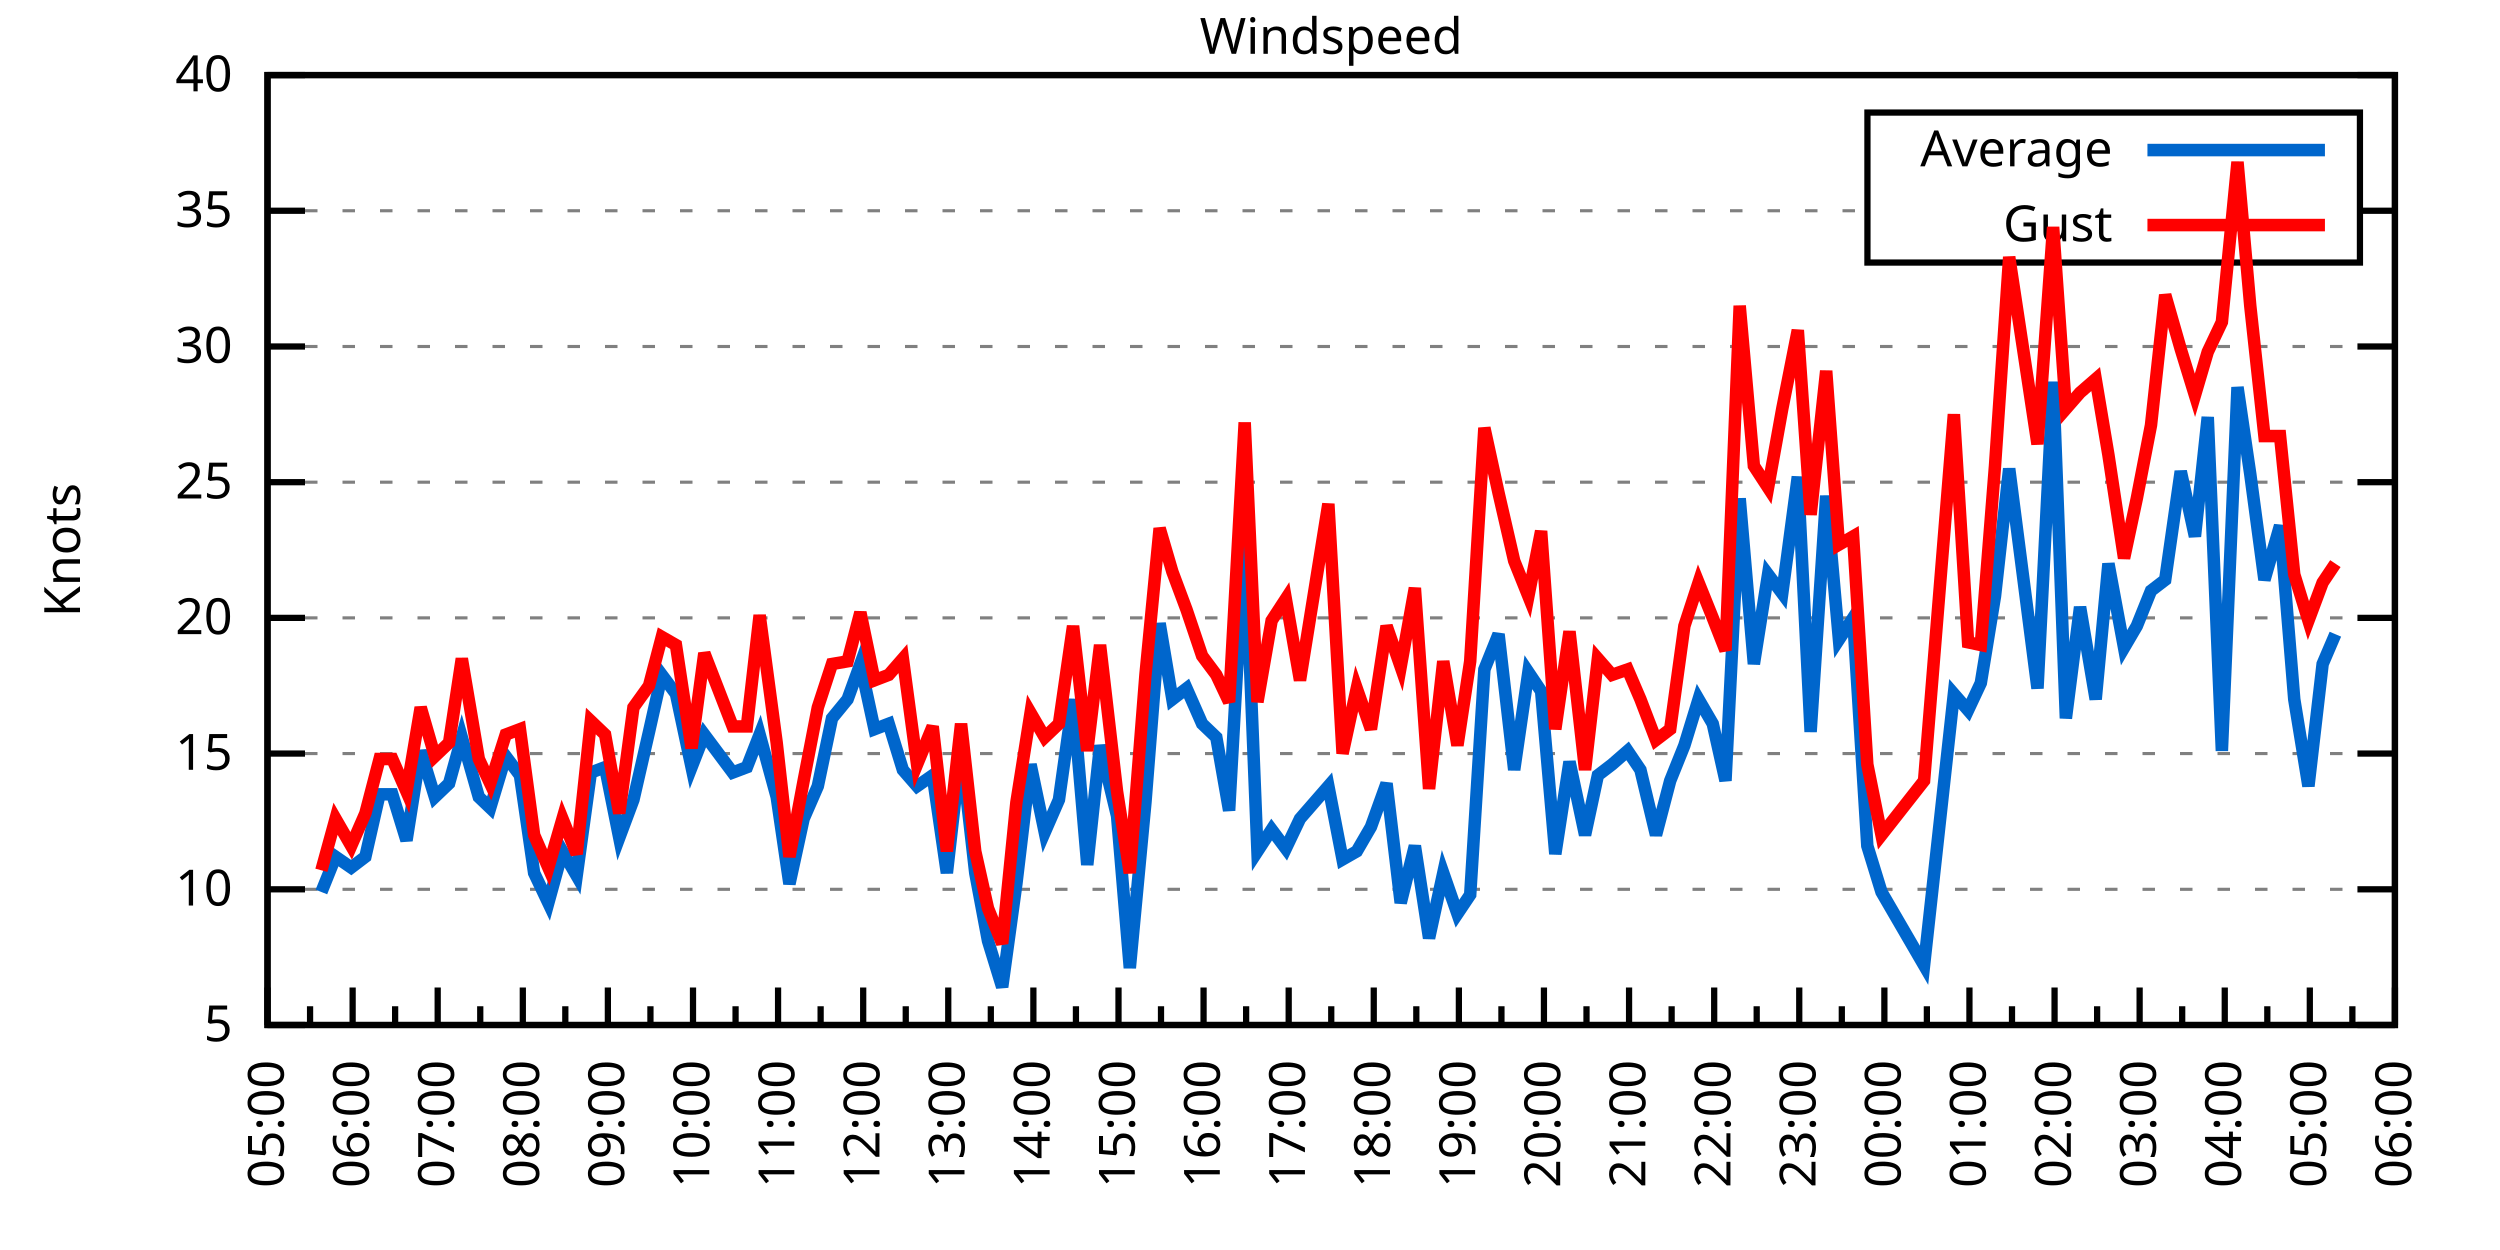
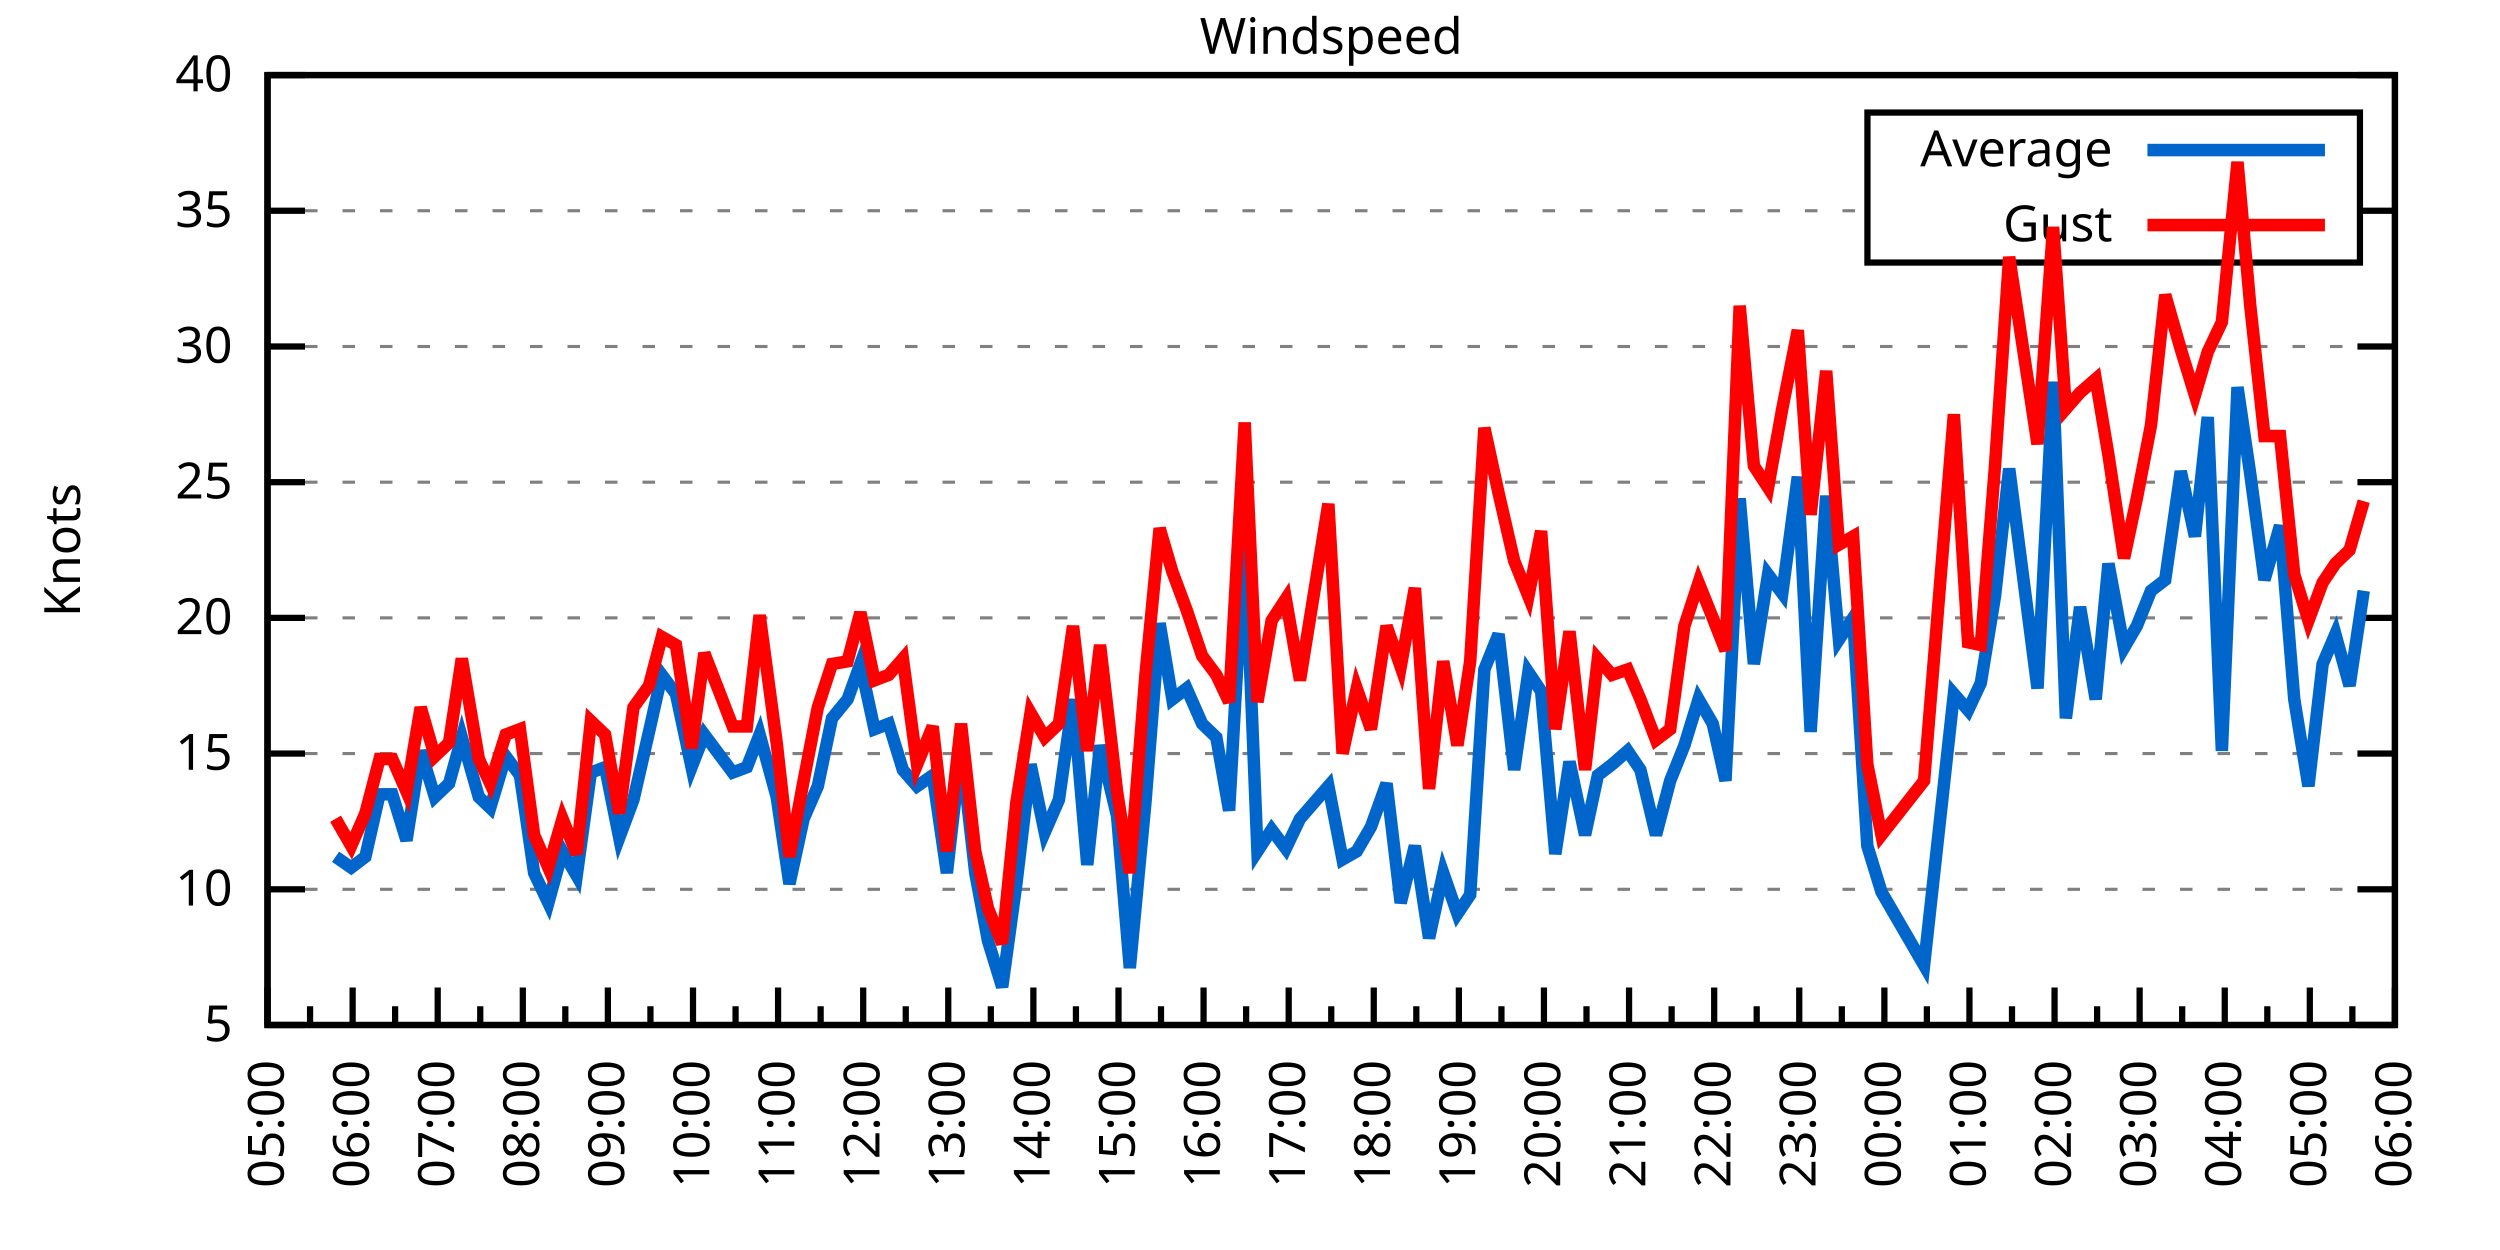
<svg xmlns="http://www.w3.org/2000/svg" xmlns:xlink="http://www.w3.org/1999/xlink" width="400" height="200" viewBox="0 0 400 200">
  <g id="gnuplot_canvas">
    <rect x="0" y="0" width="400" height="200" fill="none" />
    <defs>
      <circle id="gpDot" r="0.5" stroke-width="0.5" stroke="currentColor" />
      <path id="gpPt0" stroke-width="0.333" stroke="currentColor" d="M-1,0 h2 M0,-1 v2" />
      <path id="gpPt1" stroke-width="0.333" stroke="currentColor" d="M-1,-1 L1,1 M1,-1 L-1,1" />
      <path id="gpPt2" stroke-width="0.333" stroke="currentColor" d="M-1,0 L1,0 M0,-1 L0,1 M-1,-1 L1,1 M-1,1 L1,-1" />
      <rect id="gpPt3" stroke-width="0.333" stroke="currentColor" x="-1" y="-1" width="2" height="2" />
      <rect id="gpPt4" stroke-width="0.333" stroke="currentColor" fill="currentColor" x="-1" y="-1" width="2" height="2" />
      <circle id="gpPt5" stroke-width="0.333" stroke="currentColor" cx="0" cy="0" r="1" />
      <use xlink:href="#gpPt5" id="gpPt6" fill="currentColor" stroke="none" />
      <path id="gpPt7" stroke-width="0.333" stroke="currentColor" d="M0,-1.33 L-1.33,0.67 L1.33,0.67 z" />
      <use xlink:href="#gpPt7" id="gpPt8" fill="currentColor" stroke="none" />
      <use xlink:href="#gpPt7" id="gpPt9" stroke="currentColor" transform="rotate(180)" />
      <use xlink:href="#gpPt9" id="gpPt10" fill="currentColor" stroke="none" />
      <use xlink:href="#gpPt3" id="gpPt11" stroke="currentColor" transform="rotate(45)" />
      <use xlink:href="#gpPt11" id="gpPt12" fill="currentColor" stroke="none" />
      <path id="gpPt13" stroke-width="0.333" stroke="currentColor" d="M0,1.330 L1.265,0.411 L0.782,-1.067 L-0.782,-1.076 L-1.265,0.411 z" />
      <use xlink:href="#gpPt13" id="gpPt14" fill="currentColor" stroke="none" />
      <filter id="textbox" filterUnits="objectBoundingBox" x="0" y="0" height="1" width="1">
        <feFlood flood-color="white" flood-opacity="1" result="bgnd" />
        <feComposite in="SourceGraphic" in2="bgnd" operator="atop" />
      </filter>
      <filter id="greybox" filterUnits="objectBoundingBox" x="0" y="0" height="1" width="1">
        <feFlood flood-color="lightgrey" flood-opacity="1" result="grey" />
        <feComposite in="SourceGraphic" in2="grey" operator="atop" />
      </filter>
    </defs>
    <g fill="none" color="white" stroke="currentColor" stroke-width="1.00" stroke-linecap="butt" stroke-linejoin="miter">
</g>
    <g fill="none" color="black" stroke="currentColor" stroke-width="1.00" stroke-linecap="butt" stroke-linejoin="miter">
      <g stroke="none" shape-rendering="crispEdges">
        <polygon fill="rgb(255, 255, 255)" points="42.80,164.00 383.18,164.00 383.18,12.02 42.80,12.02 " />
      </g>
    </g>
    <g fill="none" color="black" stroke="currentColor" stroke-width="1.00" stroke-linecap="butt" stroke-linejoin="miter">
</g>
    <g fill="none" color="black" stroke="black" stroke-width="0.50" stroke-linecap="butt" stroke-linejoin="miter">
</g>
    <g fill="none" color="gray" stroke="currentColor" stroke-width="0.50" stroke-linecap="butt" stroke-linejoin="miter">
      <path stroke="gray" stroke-dasharray="2,4" class="gridline" d="M42.80,164.00 L383.19,164.00  " />
    </g>
    <g fill="none" color="gray" stroke="gray" stroke-width="1.00" stroke-linecap="butt" stroke-linejoin="miter">
</g>
    <g fill="none" color="black" stroke="currentColor" stroke-width="1.00" stroke-linecap="butt" stroke-linejoin="miter">
      <path stroke="black" d="M42.80,164.00 L48.80,164.00 M383.19,164.00 L377.19,164.00  " />
      <g transform="translate(37.20,166.60)" stroke="none" fill="black" font-family="Sans" font-size="8.00" text-anchor="end">
        <text>
          <tspan font-family="Sans"> 5</tspan>
        </text>
      </g>
    </g>
    <g fill="none" color="black" stroke="currentColor" stroke-width="1.00" stroke-linecap="butt" stroke-linejoin="miter">
</g>
    <g fill="none" color="black" stroke="black" stroke-width="0.50" stroke-linecap="butt" stroke-linejoin="miter">
</g>
    <g fill="none" color="gray" stroke="currentColor" stroke-width="0.50" stroke-linecap="butt" stroke-linejoin="miter">
      <path stroke="gray" stroke-dasharray="2,4" class="gridline" d="M42.80,142.29 L383.19,142.29  " />
    </g>
    <g fill="none" color="gray" stroke="gray" stroke-width="1.00" stroke-linecap="butt" stroke-linejoin="miter">
</g>
    <g fill="none" color="black" stroke="currentColor" stroke-width="1.00" stroke-linecap="butt" stroke-linejoin="miter">
      <path stroke="black" d="M42.80,142.29 L48.80,142.29 M383.19,142.29 L377.19,142.29  " />
      <g transform="translate(37.20,144.89)" stroke="none" fill="black" font-family="Sans" font-size="8.00" text-anchor="end">
        <text>
          <tspan font-family="Sans"> 10</tspan>
        </text>
      </g>
    </g>
    <g fill="none" color="black" stroke="currentColor" stroke-width="1.00" stroke-linecap="butt" stroke-linejoin="miter">
</g>
    <g fill="none" color="black" stroke="black" stroke-width="0.50" stroke-linecap="butt" stroke-linejoin="miter">
</g>
    <g fill="none" color="gray" stroke="currentColor" stroke-width="0.50" stroke-linecap="butt" stroke-linejoin="miter">
      <path stroke="gray" stroke-dasharray="2,4" class="gridline" d="M42.80,120.57 L383.19,120.57  " />
    </g>
    <g fill="none" color="gray" stroke="gray" stroke-width="1.00" stroke-linecap="butt" stroke-linejoin="miter">
</g>
    <g fill="none" color="black" stroke="currentColor" stroke-width="1.00" stroke-linecap="butt" stroke-linejoin="miter">
      <path stroke="black" d="M42.80,120.57 L48.80,120.57 M383.19,120.57 L377.19,120.57  " />
      <g transform="translate(37.20,123.17)" stroke="none" fill="black" font-family="Sans" font-size="8.00" text-anchor="end">
        <text>
          <tspan font-family="Sans"> 15</tspan>
        </text>
      </g>
    </g>
    <g fill="none" color="black" stroke="currentColor" stroke-width="1.00" stroke-linecap="butt" stroke-linejoin="miter">
</g>
    <g fill="none" color="black" stroke="black" stroke-width="0.50" stroke-linecap="butt" stroke-linejoin="miter">
</g>
    <g fill="none" color="gray" stroke="currentColor" stroke-width="0.50" stroke-linecap="butt" stroke-linejoin="miter">
      <path stroke="gray" stroke-dasharray="2,4" class="gridline" d="M42.80,98.86 L383.19,98.86  " />
    </g>
    <g fill="none" color="gray" stroke="gray" stroke-width="1.00" stroke-linecap="butt" stroke-linejoin="miter">
</g>
    <g fill="none" color="black" stroke="currentColor" stroke-width="1.00" stroke-linecap="butt" stroke-linejoin="miter">
      <path stroke="black" d="M42.80,98.86 L48.80,98.86 M383.19,98.86 L377.19,98.86  " />
      <g transform="translate(37.20,101.46)" stroke="none" fill="black" font-family="Sans" font-size="8.00" text-anchor="end">
        <text>
          <tspan font-family="Sans"> 20</tspan>
        </text>
      </g>
    </g>
    <g fill="none" color="black" stroke="currentColor" stroke-width="1.00" stroke-linecap="butt" stroke-linejoin="miter">
</g>
    <g fill="none" color="black" stroke="black" stroke-width="0.50" stroke-linecap="butt" stroke-linejoin="miter">
</g>
    <g fill="none" color="gray" stroke="currentColor" stroke-width="0.50" stroke-linecap="butt" stroke-linejoin="miter">
      <path stroke="gray" stroke-dasharray="2,4" class="gridline" d="M42.80,77.15 L383.19,77.15  " />
    </g>
    <g fill="none" color="gray" stroke="gray" stroke-width="1.00" stroke-linecap="butt" stroke-linejoin="miter">
</g>
    <g fill="none" color="black" stroke="currentColor" stroke-width="1.00" stroke-linecap="butt" stroke-linejoin="miter">
      <path stroke="black" d="M42.80,77.15 L48.80,77.15 M383.19,77.15 L377.19,77.15  " />
      <g transform="translate(37.20,79.75)" stroke="none" fill="black" font-family="Sans" font-size="8.00" text-anchor="end">
        <text>
          <tspan font-family="Sans"> 25</tspan>
        </text>
      </g>
    </g>
    <g fill="none" color="black" stroke="currentColor" stroke-width="1.00" stroke-linecap="butt" stroke-linejoin="miter">
</g>
    <g fill="none" color="black" stroke="black" stroke-width="0.50" stroke-linecap="butt" stroke-linejoin="miter">
</g>
    <g fill="none" color="gray" stroke="currentColor" stroke-width="0.50" stroke-linecap="butt" stroke-linejoin="miter">
      <path stroke="gray" stroke-dasharray="2,4" class="gridline" d="M42.80,55.44 L383.19,55.44  " />
    </g>
    <g fill="none" color="gray" stroke="gray" stroke-width="1.00" stroke-linecap="butt" stroke-linejoin="miter">
</g>
    <g fill="none" color="black" stroke="currentColor" stroke-width="1.00" stroke-linecap="butt" stroke-linejoin="miter">
      <path stroke="black" d="M42.80,55.44 L48.80,55.44 M383.19,55.44 L377.19,55.44  " />
      <g transform="translate(37.20,58.04)" stroke="none" fill="black" font-family="Sans" font-size="8.00" text-anchor="end">
        <text>
          <tspan font-family="Sans"> 30</tspan>
        </text>
      </g>
    </g>
    <g fill="none" color="black" stroke="currentColor" stroke-width="1.00" stroke-linecap="butt" stroke-linejoin="miter">
</g>
    <g fill="none" color="black" stroke="black" stroke-width="0.50" stroke-linecap="butt" stroke-linejoin="miter">
</g>
    <g fill="none" color="gray" stroke="currentColor" stroke-width="0.50" stroke-linecap="butt" stroke-linejoin="miter">
      <path stroke="gray" stroke-dasharray="2,4" class="gridline" d="M42.80,33.72 L298.79,33.72 M377.59,33.72 L383.19,33.72  " />
    </g>
    <g fill="none" color="gray" stroke="gray" stroke-width="1.00" stroke-linecap="butt" stroke-linejoin="miter">
</g>
    <g fill="none" color="black" stroke="currentColor" stroke-width="1.00" stroke-linecap="butt" stroke-linejoin="miter">
      <path stroke="black" d="M42.80,33.72 L48.80,33.72 M383.19,33.72 L377.19,33.72  " />
      <g transform="translate(37.20,36.32)" stroke="none" fill="black" font-family="Sans" font-size="8.00" text-anchor="end">
        <text>
          <tspan font-family="Sans"> 35</tspan>
        </text>
      </g>
    </g>
    <g fill="none" color="black" stroke="currentColor" stroke-width="1.00" stroke-linecap="butt" stroke-linejoin="miter">
</g>
    <g fill="none" color="black" stroke="black" stroke-width="0.50" stroke-linecap="butt" stroke-linejoin="miter">
</g>
    <g fill="none" color="gray" stroke="currentColor" stroke-width="0.50" stroke-linecap="butt" stroke-linejoin="miter">
      <path stroke="gray" stroke-dasharray="2,4" class="gridline" d="M42.80,12.01 L383.19,12.01  " />
    </g>
    <g fill="none" color="gray" stroke="gray" stroke-width="1.00" stroke-linecap="butt" stroke-linejoin="miter">
</g>
    <g fill="none" color="black" stroke="currentColor" stroke-width="1.00" stroke-linecap="butt" stroke-linejoin="miter">
      <path stroke="black" d="M42.80,12.01 L48.80,12.01 M383.19,12.01 L377.19,12.01  " />
      <g transform="translate(37.20,14.61)" stroke="none" fill="black" font-family="Sans" font-size="8.00" text-anchor="end">
        <text>
          <tspan font-family="Sans"> 40</tspan>
        </text>
      </g>
    </g>
    <g fill="none" color="black" stroke="currentColor" stroke-width="1.00" stroke-linecap="butt" stroke-linejoin="miter">
      <path stroke="black" d="M42.80,164.00 L42.80,158.00  " />
      <g transform="translate(45.40,169.60) rotate(270)" stroke="none" fill="black" font-family="Sans" font-size="8.00" text-anchor="end">
        <text>
          <tspan font-family="Sans">05:00</tspan>
        </text>
      </g>
    </g>
    <g fill="none" color="black" stroke="currentColor" stroke-width="1.00" stroke-linecap="butt" stroke-linejoin="miter">
      <path stroke="black" d="M49.61,164.00 L49.61,161.00 M56.42,164.00 L56.42,158.00  " />
      <g transform="translate(59.02,169.60) rotate(270)" stroke="none" fill="black" font-family="Sans" font-size="8.00" text-anchor="end">
        <text>
          <tspan font-family="Sans">06:00</tspan>
        </text>
      </g>
    </g>
    <g fill="none" color="black" stroke="currentColor" stroke-width="1.00" stroke-linecap="butt" stroke-linejoin="miter">
      <path stroke="black" d="M63.22,164.00 L63.22,161.00 M70.03,164.00 L70.03,158.00  " />
      <g transform="translate(72.63,169.60) rotate(270)" stroke="none" fill="black" font-family="Sans" font-size="8.00" text-anchor="end">
        <text>
          <tspan font-family="Sans">07:00</tspan>
        </text>
      </g>
    </g>
    <g fill="none" color="black" stroke="currentColor" stroke-width="1.00" stroke-linecap="butt" stroke-linejoin="miter">
      <path stroke="black" d="M76.84,164.00 L76.84,161.00 M83.65,164.00 L83.65,158.00  " />
      <g transform="translate(86.25,169.60) rotate(270)" stroke="none" fill="black" font-family="Sans" font-size="8.00" text-anchor="end">
        <text>
          <tspan font-family="Sans">08:00</tspan>
        </text>
      </g>
    </g>
    <g fill="none" color="black" stroke="currentColor" stroke-width="1.00" stroke-linecap="butt" stroke-linejoin="miter">
      <path stroke="black" d="M90.45,164.00 L90.45,161.00 M97.26,164.00 L97.26,158.00  " />
      <g transform="translate(99.86,169.60) rotate(270)" stroke="none" fill="black" font-family="Sans" font-size="8.00" text-anchor="end">
        <text>
          <tspan font-family="Sans">09:00</tspan>
        </text>
      </g>
    </g>
    <g fill="none" color="black" stroke="currentColor" stroke-width="1.00" stroke-linecap="butt" stroke-linejoin="miter">
      <path stroke="black" d="M104.07,164.00 L104.07,161.00 M110.88,164.00 L110.88,158.00  " />
      <g transform="translate(113.48,169.60) rotate(270)" stroke="none" fill="black" font-family="Sans" font-size="8.00" text-anchor="end">
        <text>
          <tspan font-family="Sans">10:00</tspan>
        </text>
      </g>
    </g>
    <g fill="none" color="black" stroke="currentColor" stroke-width="1.00" stroke-linecap="butt" stroke-linejoin="miter">
      <path stroke="black" d="M117.69,164.00 L117.69,161.00 M124.49,164.00 L124.49,158.00  " />
      <g transform="translate(127.09,169.60) rotate(270)" stroke="none" fill="black" font-family="Sans" font-size="8.00" text-anchor="end">
        <text>
          <tspan font-family="Sans">11:00</tspan>
        </text>
      </g>
    </g>
    <g fill="none" color="black" stroke="currentColor" stroke-width="1.00" stroke-linecap="butt" stroke-linejoin="miter">
      <path stroke="black" d="M131.30,164.00 L131.30,161.00 M138.11,164.00 L138.11,158.00  " />
      <g transform="translate(140.71,169.60) rotate(270)" stroke="none" fill="black" font-family="Sans" font-size="8.00" text-anchor="end">
        <text>
          <tspan font-family="Sans">12:00</tspan>
        </text>
      </g>
    </g>
    <g fill="none" color="black" stroke="currentColor" stroke-width="1.00" stroke-linecap="butt" stroke-linejoin="miter">
      <path stroke="black" d="M144.92,164.00 L144.92,161.00 M151.72,164.00 L151.72,158.00  " />
      <g transform="translate(154.32,169.60) rotate(270)" stroke="none" fill="black" font-family="Sans" font-size="8.00" text-anchor="end">
        <text>
          <tspan font-family="Sans">13:00</tspan>
        </text>
      </g>
    </g>
    <g fill="none" color="black" stroke="currentColor" stroke-width="1.00" stroke-linecap="butt" stroke-linejoin="miter">
      <path stroke="black" d="M158.53,164.00 L158.53,161.00 M165.34,164.00 L165.34,158.00  " />
      <g transform="translate(167.94,169.60) rotate(270)" stroke="none" fill="black" font-family="Sans" font-size="8.00" text-anchor="end">
        <text>
          <tspan font-family="Sans">14:00</tspan>
        </text>
      </g>
    </g>
    <g fill="none" color="black" stroke="currentColor" stroke-width="1.00" stroke-linecap="butt" stroke-linejoin="miter">
      <path stroke="black" d="M172.15,164.00 L172.15,161.00 M178.96,164.00 L178.96,158.00  " />
      <g transform="translate(181.56,169.60) rotate(270)" stroke="none" fill="black" font-family="Sans" font-size="8.00" text-anchor="end">
        <text>
          <tspan font-family="Sans">15:00</tspan>
        </text>
      </g>
    </g>
    <g fill="none" color="black" stroke="currentColor" stroke-width="1.00" stroke-linecap="butt" stroke-linejoin="miter">
      <path stroke="black" d="M185.76,164.00 L185.76,161.00 M192.57,164.00 L192.57,158.00  " />
      <g transform="translate(195.17,169.60) rotate(270)" stroke="none" fill="black" font-family="Sans" font-size="8.00" text-anchor="end">
        <text>
          <tspan font-family="Sans">16:00</tspan>
        </text>
      </g>
    </g>
    <g fill="none" color="black" stroke="currentColor" stroke-width="1.00" stroke-linecap="butt" stroke-linejoin="miter">
      <path stroke="black" d="M199.38,164.00 L199.38,161.00 M206.19,164.00 L206.19,158.00  " />
      <g transform="translate(208.79,169.60) rotate(270)" stroke="none" fill="black" font-family="Sans" font-size="8.00" text-anchor="end">
        <text>
          <tspan font-family="Sans">17:00</tspan>
        </text>
      </g>
    </g>
    <g fill="none" color="black" stroke="currentColor" stroke-width="1.00" stroke-linecap="butt" stroke-linejoin="miter">
      <path stroke="black" d="M213.00,164.00 L213.00,161.00 M219.80,164.00 L219.80,158.00  " />
      <g transform="translate(222.40,169.60) rotate(270)" stroke="none" fill="black" font-family="Sans" font-size="8.00" text-anchor="end">
        <text>
          <tspan font-family="Sans">18:00</tspan>
        </text>
      </g>
    </g>
    <g fill="none" color="black" stroke="currentColor" stroke-width="1.00" stroke-linecap="butt" stroke-linejoin="miter">
      <path stroke="black" d="M226.61,164.00 L226.61,161.00 M233.42,164.00 L233.42,158.00  " />
      <g transform="translate(236.02,169.60) rotate(270)" stroke="none" fill="black" font-family="Sans" font-size="8.00" text-anchor="end">
        <text>
          <tspan font-family="Sans">19:00</tspan>
        </text>
      </g>
    </g>
    <g fill="none" color="black" stroke="currentColor" stroke-width="1.00" stroke-linecap="butt" stroke-linejoin="miter">
      <path stroke="black" d="M240.23,164.00 L240.23,161.00 M247.03,164.00 L247.03,158.00  " />
      <g transform="translate(249.63,169.60) rotate(270)" stroke="none" fill="black" font-family="Sans" font-size="8.00" text-anchor="end">
        <text>
          <tspan font-family="Sans">20:00</tspan>
        </text>
      </g>
    </g>
    <g fill="none" color="black" stroke="currentColor" stroke-width="1.00" stroke-linecap="butt" stroke-linejoin="miter">
      <path stroke="black" d="M253.84,164.00 L253.84,161.00 M260.65,164.00 L260.65,158.00  " />
      <g transform="translate(263.25,169.60) rotate(270)" stroke="none" fill="black" font-family="Sans" font-size="8.00" text-anchor="end">
        <text>
          <tspan font-family="Sans">21:00</tspan>
        </text>
      </g>
    </g>
    <g fill="none" color="black" stroke="currentColor" stroke-width="1.00" stroke-linecap="butt" stroke-linejoin="miter">
      <path stroke="black" d="M267.46,164.00 L267.46,161.00 M274.27,164.00 L274.27,158.00  " />
      <g transform="translate(276.87,169.60) rotate(270)" stroke="none" fill="black" font-family="Sans" font-size="8.00" text-anchor="end">
        <text>
          <tspan font-family="Sans">22:00</tspan>
        </text>
      </g>
    </g>
    <g fill="none" color="black" stroke="currentColor" stroke-width="1.00" stroke-linecap="butt" stroke-linejoin="miter">
      <path stroke="black" d="M281.07,164.00 L281.07,161.00 M287.88,164.00 L287.88,158.00  " />
      <g transform="translate(290.48,169.60) rotate(270)" stroke="none" fill="black" font-family="Sans" font-size="8.00" text-anchor="end">
        <text>
          <tspan font-family="Sans">23:00</tspan>
        </text>
      </g>
    </g>
    <g fill="none" color="black" stroke="currentColor" stroke-width="1.00" stroke-linecap="butt" stroke-linejoin="miter">
      <path stroke="black" d="M294.69,164.00 L294.69,161.00 M301.50,164.00 L301.50,158.00  " />
      <g transform="translate(304.10,169.60) rotate(270)" stroke="none" fill="black" font-family="Sans" font-size="8.00" text-anchor="end">
        <text>
          <tspan font-family="Sans">00:00</tspan>
        </text>
      </g>
    </g>
    <g fill="none" color="black" stroke="currentColor" stroke-width="1.00" stroke-linecap="butt" stroke-linejoin="miter">
      <path stroke="black" d="M308.30,164.00 L308.30,161.00 M315.11,164.00 L315.11,158.00  " />
      <g transform="translate(317.71,169.60) rotate(270)" stroke="none" fill="black" font-family="Sans" font-size="8.00" text-anchor="end">
        <text>
          <tspan font-family="Sans">01:00</tspan>
        </text>
      </g>
    </g>
    <g fill="none" color="black" stroke="currentColor" stroke-width="1.00" stroke-linecap="butt" stroke-linejoin="miter">
      <path stroke="black" d="M321.92,164.00 L321.92,161.00 M328.73,164.00 L328.73,158.00  " />
      <g transform="translate(331.33,169.60) rotate(270)" stroke="none" fill="black" font-family="Sans" font-size="8.00" text-anchor="end">
        <text>
          <tspan font-family="Sans">02:00</tspan>
        </text>
      </g>
    </g>
    <g fill="none" color="black" stroke="currentColor" stroke-width="1.00" stroke-linecap="butt" stroke-linejoin="miter">
      <path stroke="black" d="M335.54,164.00 L335.54,161.00 M342.34,164.00 L342.34,158.00  " />
      <g transform="translate(344.94,169.60) rotate(270)" stroke="none" fill="black" font-family="Sans" font-size="8.00" text-anchor="end">
        <text>
          <tspan font-family="Sans">03:00</tspan>
        </text>
      </g>
    </g>
    <g fill="none" color="black" stroke="currentColor" stroke-width="1.00" stroke-linecap="butt" stroke-linejoin="miter">
      <path stroke="black" d="M349.15,164.00 L349.15,161.00 M355.96,164.00 L355.96,158.00  " />
      <g transform="translate(358.56,169.60) rotate(270)" stroke="none" fill="black" font-family="Sans" font-size="8.00" text-anchor="end">
        <text>
          <tspan font-family="Sans">04:00</tspan>
        </text>
      </g>
    </g>
    <g fill="none" color="black" stroke="currentColor" stroke-width="1.00" stroke-linecap="butt" stroke-linejoin="miter">
      <path stroke="black" d="M362.77,164.00 L362.77,161.00 M369.57,164.00 L369.57,158.00  " />
      <g transform="translate(372.17,169.60) rotate(270)" stroke="none" fill="black" font-family="Sans" font-size="8.00" text-anchor="end">
        <text>
          <tspan font-family="Sans">05:00</tspan>
        </text>
      </g>
    </g>
    <g fill="none" color="black" stroke="currentColor" stroke-width="1.00" stroke-linecap="butt" stroke-linejoin="miter">
      <path stroke="black" d="M376.38,164.00 L376.38,161.00 M383.19,164.00 L383.19,158.00  " />
      <g transform="translate(385.79,169.60) rotate(270)" stroke="none" fill="black" font-family="Sans" font-size="8.00" text-anchor="end">
        <text>
          <tspan font-family="Sans">06:00</tspan>
        </text>
      </g>
    </g>
    <g fill="none" color="black" stroke="currentColor" stroke-width="1.00" stroke-linecap="butt" stroke-linejoin="miter">
</g>
    <g fill="none" color="black" stroke="currentColor" stroke-width="1.00" stroke-linecap="butt" stroke-linejoin="miter">
      <path stroke="black" d="M42.80,12.01 L42.80,164.00 L383.19,164.00 L383.19,12.01 L42.80,12.01 Z  " />
    </g>
    <g fill="none" color="black" stroke="currentColor" stroke-width="1.00" stroke-linecap="butt" stroke-linejoin="miter">
      <g transform="translate(12.80,88.01) rotate(270)" stroke="none" fill="black" font-family="Sans" font-size="8.00" text-anchor="middle">
        <text>
          <tspan font-family="Sans">Knots</tspan>
        </text>
      </g>
    </g>
    <g fill="none" color="black" stroke="currentColor" stroke-width="1.00" stroke-linecap="butt" stroke-linejoin="miter">
</g>
    <g fill="none" color="black" stroke="currentColor" stroke-width="1.00" stroke-linecap="butt" stroke-linejoin="miter">
      <path stroke="black" d="M298.79,42.01 L298.79,18.01 L377.59,18.01 L377.59,42.01 L298.79,42.01 Z  " />
    </g>
    <g id="Windspeed_plot_1">
      <g fill="none" color="white" stroke="black" stroke-width="2.00" stroke-linecap="butt" stroke-linejoin="miter">
</g>
      <g fill="none" color="black" stroke="currentColor" stroke-width="2.00" stroke-linecap="butt" stroke-linejoin="miter">
        <g transform="translate(337.99,26.61)" stroke="none" fill="black" font-family="Sans" font-size="8.00" text-anchor="end">
          <text>
            <tspan font-family="Sans">Average</tspan>
          </text>
        </g>
      </g>
      <g fill="none" color="black" stroke="currentColor" stroke-width="2.00" stroke-linecap="butt" stroke-linejoin="miter">
-         <path stroke="rgb(  0, 102, 204)" d="M343.59,24.01 L371.99,24.01 M51.42,142.72 L53.69,137.08 L56.19,138.81 L58.46,137.08 L60.73,127.09 L62.77,127.09   L65.04,134.47 L67.31,120.14 L69.58,127.52 L71.85,125.35 L73.89,117.97 L76.61,127.52 L78.43,129.26 L80.92,121.01   L83.19,124.05 L85.46,139.68 L87.73,144.46 L90.00,136.21 L92.27,140.12 L94.54,123.61 L96.81,122.75 L99.08,134.04   L101.35,127.96 L103.84,117.10 L105.89,107.98 L108.15,111.02 L110.65,122.75 L112.69,117.53 L117.23,123.61 L119.50,122.75   L121.54,117.53 L124.27,127.52 L126.31,141.42 L128.58,131.00 L130.85,125.79 L133.12,114.93 L135.61,111.89 L137.66,106.24   L139.92,116.67 L142.19,115.80 L144.46,123.18 L146.73,125.79 L149.23,124.05 L151.50,139.68 L153.77,119.71 L156.04,139.68   L158.08,150.54 L160.35,157.92 L162.62,141.42 L164.89,122.31 L167.16,133.17 L169.43,127.96 L171.69,111.89 L173.96,138.38   L176.01,119.27 L178.73,130.56 L180.77,154.88 L183.27,128.39 L185.54,99.73 L187.58,111.89 L189.85,110.15 L192.34,115.80   L194.61,117.97 L196.66,129.69 L199.15,85.40 L201.19,136.21 L203.46,132.73 L205.73,135.77 L208.00,131.00 L212.54,125.79   L214.81,137.51 L217.08,136.21 L219.35,132.30 L221.85,125.35 L224.11,144.46 L226.38,135.34 L228.65,150.10 L230.92,139.68   L233.19,146.20 L235.23,143.16 L237.50,107.11 L239.77,101.47 L242.27,123.18 L244.54,107.55 L246.58,110.59 L248.85,136.64   L251.12,121.88 L253.61,133.60 L255.66,124.05 L257.93,122.31 L260.42,120.14 L262.47,123.18 L264.96,133.60 L267.23,124.92   L269.50,119.27 L271.77,111.89 L274.04,115.80 L276.08,124.92 L278.35,79.75 L280.62,106.24 L282.89,91.91 L285.16,94.95   L287.65,76.28 L289.70,117.10 L292.19,79.32 L294.23,102.34 L296.50,98.86 L298.77,135.34 L301.04,142.72 L307.85,154.45   L312.62,111.02 L314.89,113.63 L316.93,109.28 L319.20,95.39 L321.47,74.98 L326.00,110.15 L328.50,61.08 L330.54,114.93   L332.81,97.12 L335.31,111.89 L337.35,90.18 L339.85,103.64 L341.89,100.16 L344.16,94.52 L346.43,92.78 L348.92,75.41   L351.19,85.83 L353.24,66.73 L355.50,120.14 L358.00,61.95 L360.04,75.85 L362.31,92.78 L364.81,84.10 L367.08,111.89   L369.35,125.79 L371.62,106.24 L373.66,101.47  " />
+         <path stroke="rgb(  0, 102, 204)" d="M343.59,24.01 L371.99,24.01 M53.69,137.08 L56.19,138.81 L58.46,137.08 L60.73,127.09 L62.77,127.09 L65.04,134.47   L67.31,120.14 L69.58,127.52 L71.85,125.35 L73.89,117.97 L76.61,127.52 L78.43,129.26 L80.92,121.01 L83.19,124.05   L85.46,139.68 L87.73,144.46 L90.00,136.21 L92.27,140.12 L94.54,123.61 L96.81,122.75 L99.08,134.04 L101.35,127.96   L103.84,117.10 L105.89,107.98 L108.15,111.02 L110.65,122.75 L112.69,117.53 L117.23,123.61 L119.50,122.75 L121.54,117.53   L124.27,127.52 L126.31,141.42 L128.58,131.00 L130.85,125.79 L133.12,114.93 L135.61,111.89 L137.66,106.24 L139.92,116.67   L142.19,115.80 L144.46,123.18 L146.73,125.79 L149.23,124.05 L151.50,139.68 L153.77,119.71 L156.04,139.68 L158.08,150.54   L160.35,157.92 L162.62,141.42 L164.89,122.31 L167.16,133.17 L169.43,127.96 L171.69,111.89 L173.96,138.38 L176.01,119.27   L178.73,130.56 L180.77,154.88 L183.27,128.39 L185.54,99.73 L187.58,111.89 L189.85,110.15 L192.34,115.80 L194.61,117.97   L196.66,129.69 L199.15,85.40 L201.19,136.21 L203.46,132.73 L205.73,135.77 L208.00,131.00 L212.54,125.79 L214.81,137.51   L217.08,136.21 L219.35,132.30 L221.85,125.35 L224.11,144.46 L226.38,135.34 L228.65,150.10 L230.92,139.68 L233.19,146.20   L235.23,143.16 L237.50,107.11 L239.77,101.47 L242.27,123.18 L244.54,107.55 L246.58,110.59 L248.85,136.64 L251.12,121.88   L253.61,133.60 L255.66,124.05 L257.93,122.31 L260.42,120.14 L262.47,123.18 L264.96,133.60 L267.23,124.92 L269.50,119.27   L271.77,111.89 L274.04,115.80 L276.08,124.92 L278.35,79.75 L280.62,106.24 L282.89,91.91 L285.16,94.95 L287.65,76.28   L289.70,117.10 L292.19,79.32 L294.23,102.34 L296.50,98.86 L298.77,135.34 L301.04,142.72 L307.85,154.45 L312.62,111.02   L314.89,113.63 L316.93,109.28 L319.20,95.39 L321.47,74.98 L326.00,110.15 L328.50,61.08 L330.54,114.93 L332.81,97.12   L335.31,111.89 L337.35,90.18 L339.85,103.64 L341.89,100.16 L344.16,94.52 L346.43,92.78 L348.92,75.41 L351.19,85.83   L353.24,66.73 L355.50,120.14 L358.00,61.95 L360.04,75.85 L362.31,92.78 L364.81,84.10 L367.08,111.89 L369.35,125.79   L371.62,106.24 L373.66,101.47 L375.93,109.72 L378.20,94.52  " />
      </g>
    </g>
    <g id="Windspeed_plot_2">
      <g fill="none" color="black" stroke="currentColor" stroke-width="2.00" stroke-linecap="butt" stroke-linejoin="miter">
        <g transform="translate(337.99,38.61)" stroke="none" fill="black" font-family="Sans" font-size="8.00" text-anchor="end">
          <text>
            <tspan font-family="Sans">Gust</tspan>
          </text>
        </g>
      </g>
      <g fill="none" color="black" stroke="currentColor" stroke-width="2.00" stroke-linecap="butt" stroke-linejoin="miter">
-         <path stroke="rgb(255,   0,   0)" d="M343.59,36.01 L371.99,36.01 M51.42,139.25 L53.69,131.00 L56.19,135.34 L58.46,130.13 L60.73,121.44 L62.77,121.44   L65.04,126.65 L67.31,113.19 L69.58,121.01 L71.85,118.84 L73.89,105.38 L76.61,121.44 L78.43,125.35 L80.92,117.53   L83.19,116.67 L85.46,133.60 L87.73,138.81 L90.00,131.00 L92.27,136.64 L94.54,115.36 L96.81,117.53 L99.08,130.13   L101.35,113.19 L103.84,109.72 L105.89,101.90 L108.15,103.20 L110.65,119.71 L112.69,104.51 L117.23,116.23 L119.50,116.23   L121.54,98.43 L124.27,118.84 L126.31,137.08 L128.58,124.92 L130.85,113.19 L133.12,106.24 L135.61,105.81 L137.66,97.99   L139.92,108.85 L142.19,107.98 L144.46,105.38 L146.73,122.31 L149.23,116.23 L151.50,136.21 L153.77,115.80 L156.04,136.21   L158.08,145.33 L160.35,150.97 L162.62,128.39 L164.89,114.06 L167.16,117.97 L169.43,115.80 L171.69,100.16 L173.96,120.14   L176.01,103.20 L178.73,126.65 L180.77,139.68 L183.27,107.98 L185.54,84.53 L187.58,91.48 L189.85,97.56 L192.34,104.94   L194.61,107.98 L196.66,112.32 L199.15,67.59 L201.19,112.32 L203.46,99.30 L205.73,95.82 L208.00,108.85 L212.54,80.62   L214.81,120.57 L217.08,110.15 L219.35,116.67 L221.85,100.16 L224.11,106.68 L226.38,94.08 L228.65,126.22 L230.92,105.81   L233.19,119.27 L235.23,105.81 L237.50,68.46 L239.77,78.89 L242.27,89.74 L244.54,95.39 L246.58,84.97 L248.85,116.67   L251.12,101.03 L253.61,123.18 L255.66,105.38 L257.93,107.98 L260.42,107.11 L262.47,111.89 L264.96,118.40 L267.23,116.67   L269.50,100.16 L271.77,93.22 L274.04,98.86 L276.08,104.07 L278.35,48.92 L280.62,74.54 L282.89,78.02 L285.16,65.42   L287.65,52.83 L289.70,82.36 L292.19,59.34 L294.23,87.14 L296.50,85.83 L298.77,122.31 L301.04,133.60 L307.85,124.92   L312.62,66.29 L314.89,102.77 L316.93,103.20 L319.20,74.54 L321.47,41.11 L326.00,71.07 L328.50,36.33 L330.54,65.42   L332.81,62.82 L335.31,60.65 L337.35,72.81 L339.85,89.31 L341.89,79.75 L344.16,68.03 L346.43,47.18 L348.92,55.87   L351.19,63.25 L353.24,56.30 L355.50,51.53 L358.00,25.91 L360.04,48.92 L362.31,69.77 L364.81,69.77 L367.08,91.91   L369.35,99.30 L371.62,93.22 L373.66,90.18  " />
+         <path stroke="rgb(255,   0,   0)" d="M343.59,36.01 L371.99,36.01 M53.69,131.00 L56.19,135.34 L58.46,130.13 L60.73,121.44 L62.77,121.44 L65.04,126.65   L67.31,113.19 L69.58,121.01 L71.85,118.84 L73.89,105.38 L76.61,121.44 L78.43,125.35 L80.92,117.53 L83.19,116.67   L85.46,133.60 L87.73,138.81 L90.00,131.00 L92.27,136.64 L94.54,115.36 L96.81,117.53 L99.08,130.13 L101.35,113.19   L103.84,109.72 L105.89,101.90 L108.15,103.20 L110.65,119.71 L112.69,104.51 L117.23,116.23 L119.50,116.23 L121.54,98.43   L124.27,118.84 L126.31,137.08 L128.58,124.92 L130.85,113.19 L133.12,106.24 L135.61,105.81 L137.66,97.99 L139.92,108.85   L142.19,107.98 L144.46,105.38 L146.73,122.31 L149.23,116.23 L151.50,136.21 L153.77,115.80 L156.04,136.21 L158.08,145.33   L160.35,150.97 L162.62,128.39 L164.89,114.06 L167.16,117.97 L169.43,115.80 L171.69,100.16 L173.96,120.14 L176.01,103.20   L178.73,126.65 L180.77,139.68 L183.27,107.98 L185.54,84.53 L187.58,91.48 L189.85,97.56 L192.34,104.94 L194.61,107.98   L196.66,112.32 L199.15,67.59 L201.19,112.32 L203.46,99.30 L205.73,95.82 L208.00,108.85 L212.54,80.62 L214.81,120.57   L217.08,110.15 L219.35,116.67 L221.85,100.16 L224.11,106.68 L226.38,94.08 L228.65,126.22 L230.92,105.81 L233.19,119.27   L235.23,105.81 L237.50,68.46 L239.77,78.89 L242.27,89.74 L244.54,95.39 L246.58,84.97 L248.85,116.67 L251.12,101.03   L253.61,123.18 L255.66,105.38 L257.93,107.98 L260.42,107.11 L262.47,111.89 L264.96,118.40 L267.23,116.67 L269.50,100.16   L271.77,93.22 L274.04,98.86 L276.08,104.07 L278.35,48.92 L280.62,74.54 L282.89,78.02 L285.16,65.42 L287.65,52.83   L289.70,82.36 L292.19,59.34 L294.23,87.14 L296.50,85.83 L298.77,122.31 L301.04,133.60 L307.85,124.92 L312.62,66.29   L314.89,102.77 L316.93,103.20 L319.20,74.54 L321.47,41.11 L326.00,71.07 L328.50,36.33 L330.54,65.42 L332.81,62.82   L335.31,60.65 L337.35,72.81 L339.85,89.31 L341.89,79.75 L344.16,68.03 L346.43,47.18 L348.92,55.87 L351.19,63.25   L353.24,56.30 L355.50,51.53 L358.00,25.91 L360.04,48.92 L362.31,69.77 L364.81,69.77 L367.08,91.91 L369.35,99.30   L371.62,93.22 L373.66,90.18 L375.93,88.00 L378.20,80.19  " />
      </g>
    </g>
    <g fill="none" color="black" stroke="currentColor" stroke-width="2.00" stroke-linecap="butt" stroke-linejoin="miter">
</g>
    <g fill="none" color="black" stroke="black" stroke-width="1.00" stroke-linecap="butt" stroke-linejoin="miter">
</g>
    <g fill="none" color="black" stroke="currentColor" stroke-width="1.00" stroke-linecap="butt" stroke-linejoin="miter">
      <path stroke="black" d="M42.80,12.01 L42.80,164.00 L383.19,164.00 L383.19,12.01 L42.80,12.01 Z  " />
    </g>
    <g fill="none" color="black" stroke="currentColor" stroke-width="1.00" stroke-linecap="butt" stroke-linejoin="miter">
      <g transform="translate(212.99,8.61)" stroke="none" fill="black" font-family="Sans" font-size="8.00" text-anchor="middle">
        <text>
          <tspan font-family="Sans">Windspeed</tspan>
        </text>
      </g>
    </g>
    <g fill="none" color="black" stroke="currentColor" stroke-width="1.00" stroke-linecap="butt" stroke-linejoin="miter">
</g>
  </g>
</svg>
